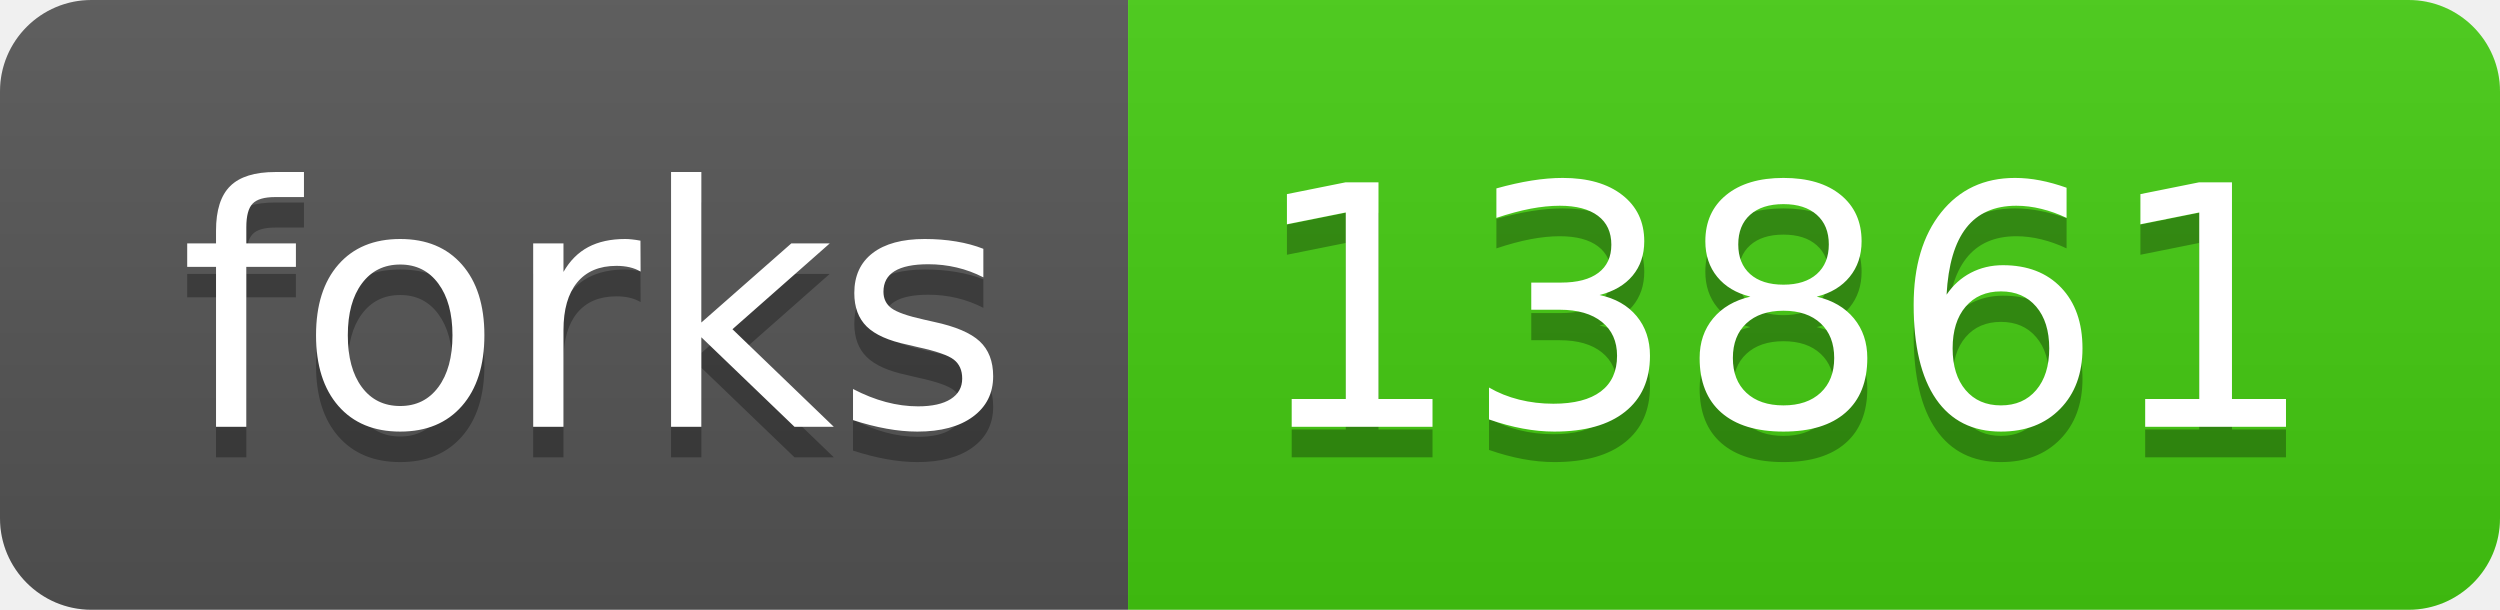
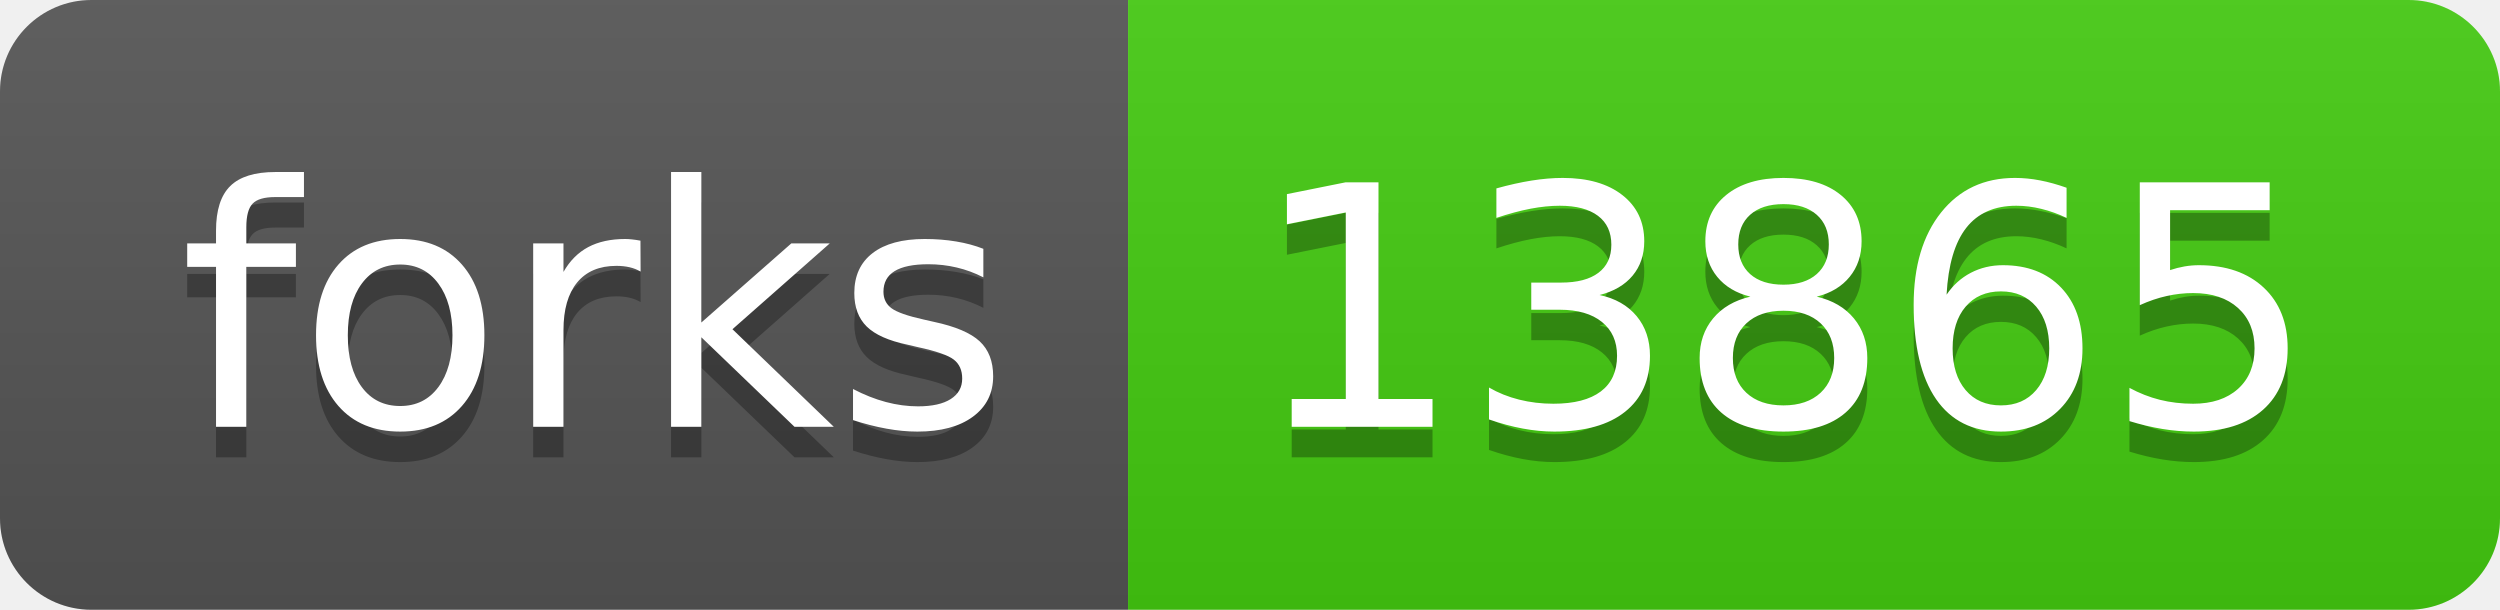
- <svg xmlns="http://www.w3.org/2000/svg" width="82" height="20" role="img" aria-label="forks: 13861">
+ <svg xmlns="http://www.w3.org/2000/svg" width="82" height="20" role="img" aria-label="forks: 13865">
  <linearGradient id="s" x2="0" y2="100%">
    <stop offset="0" stop-color="#bbb" stop-opacity=".1" />
    <stop offset="1" stop-opacity=".1" />
  </linearGradient>
  <clipPath id="r">
    <rect width="82" height="20" rx="3" fill="#fff" />
  </clipPath>
  <g clip-path="url(#r)">
    <rect width="37" height="20" fill="#555" />
    <rect x="37" width="45" height="20" fill="#4c1" />
    <rect width="82" height="20" fill="url(#s)" />
  </g>
  <g fill="#fff" text-anchor="middle" font-family="Verdana,Geneva,DejaVu Sans,sans-serif" text-rendering="geometricPrecision" font-size="110">
    <text aria-hidden="true" x="195" y="150" fill="#010101" fill-opacity=".3" transform="scale(.1)" textLength="270">forks</text>
    <text x="195" y="140" transform="scale(.1)" fill="#fff" textLength="270">forks</text>
-     <text aria-hidden="true" x="585" y="150" fill="#010101" fill-opacity=".3" transform="scale(.1)" textLength="350">13861</text>
-     <text x="585" y="140" transform="scale(.1)" fill="#fff" textLength="350">13861</text>
+     <text aria-hidden="true" x="585" y="150" fill="#010101" fill-opacity=".3" transform="scale(.1)" textLength="350">13865</text>
+     <text x="585" y="140" transform="scale(.1)" fill="#fff" textLength="350">13865</text>
  </g>
</svg>
